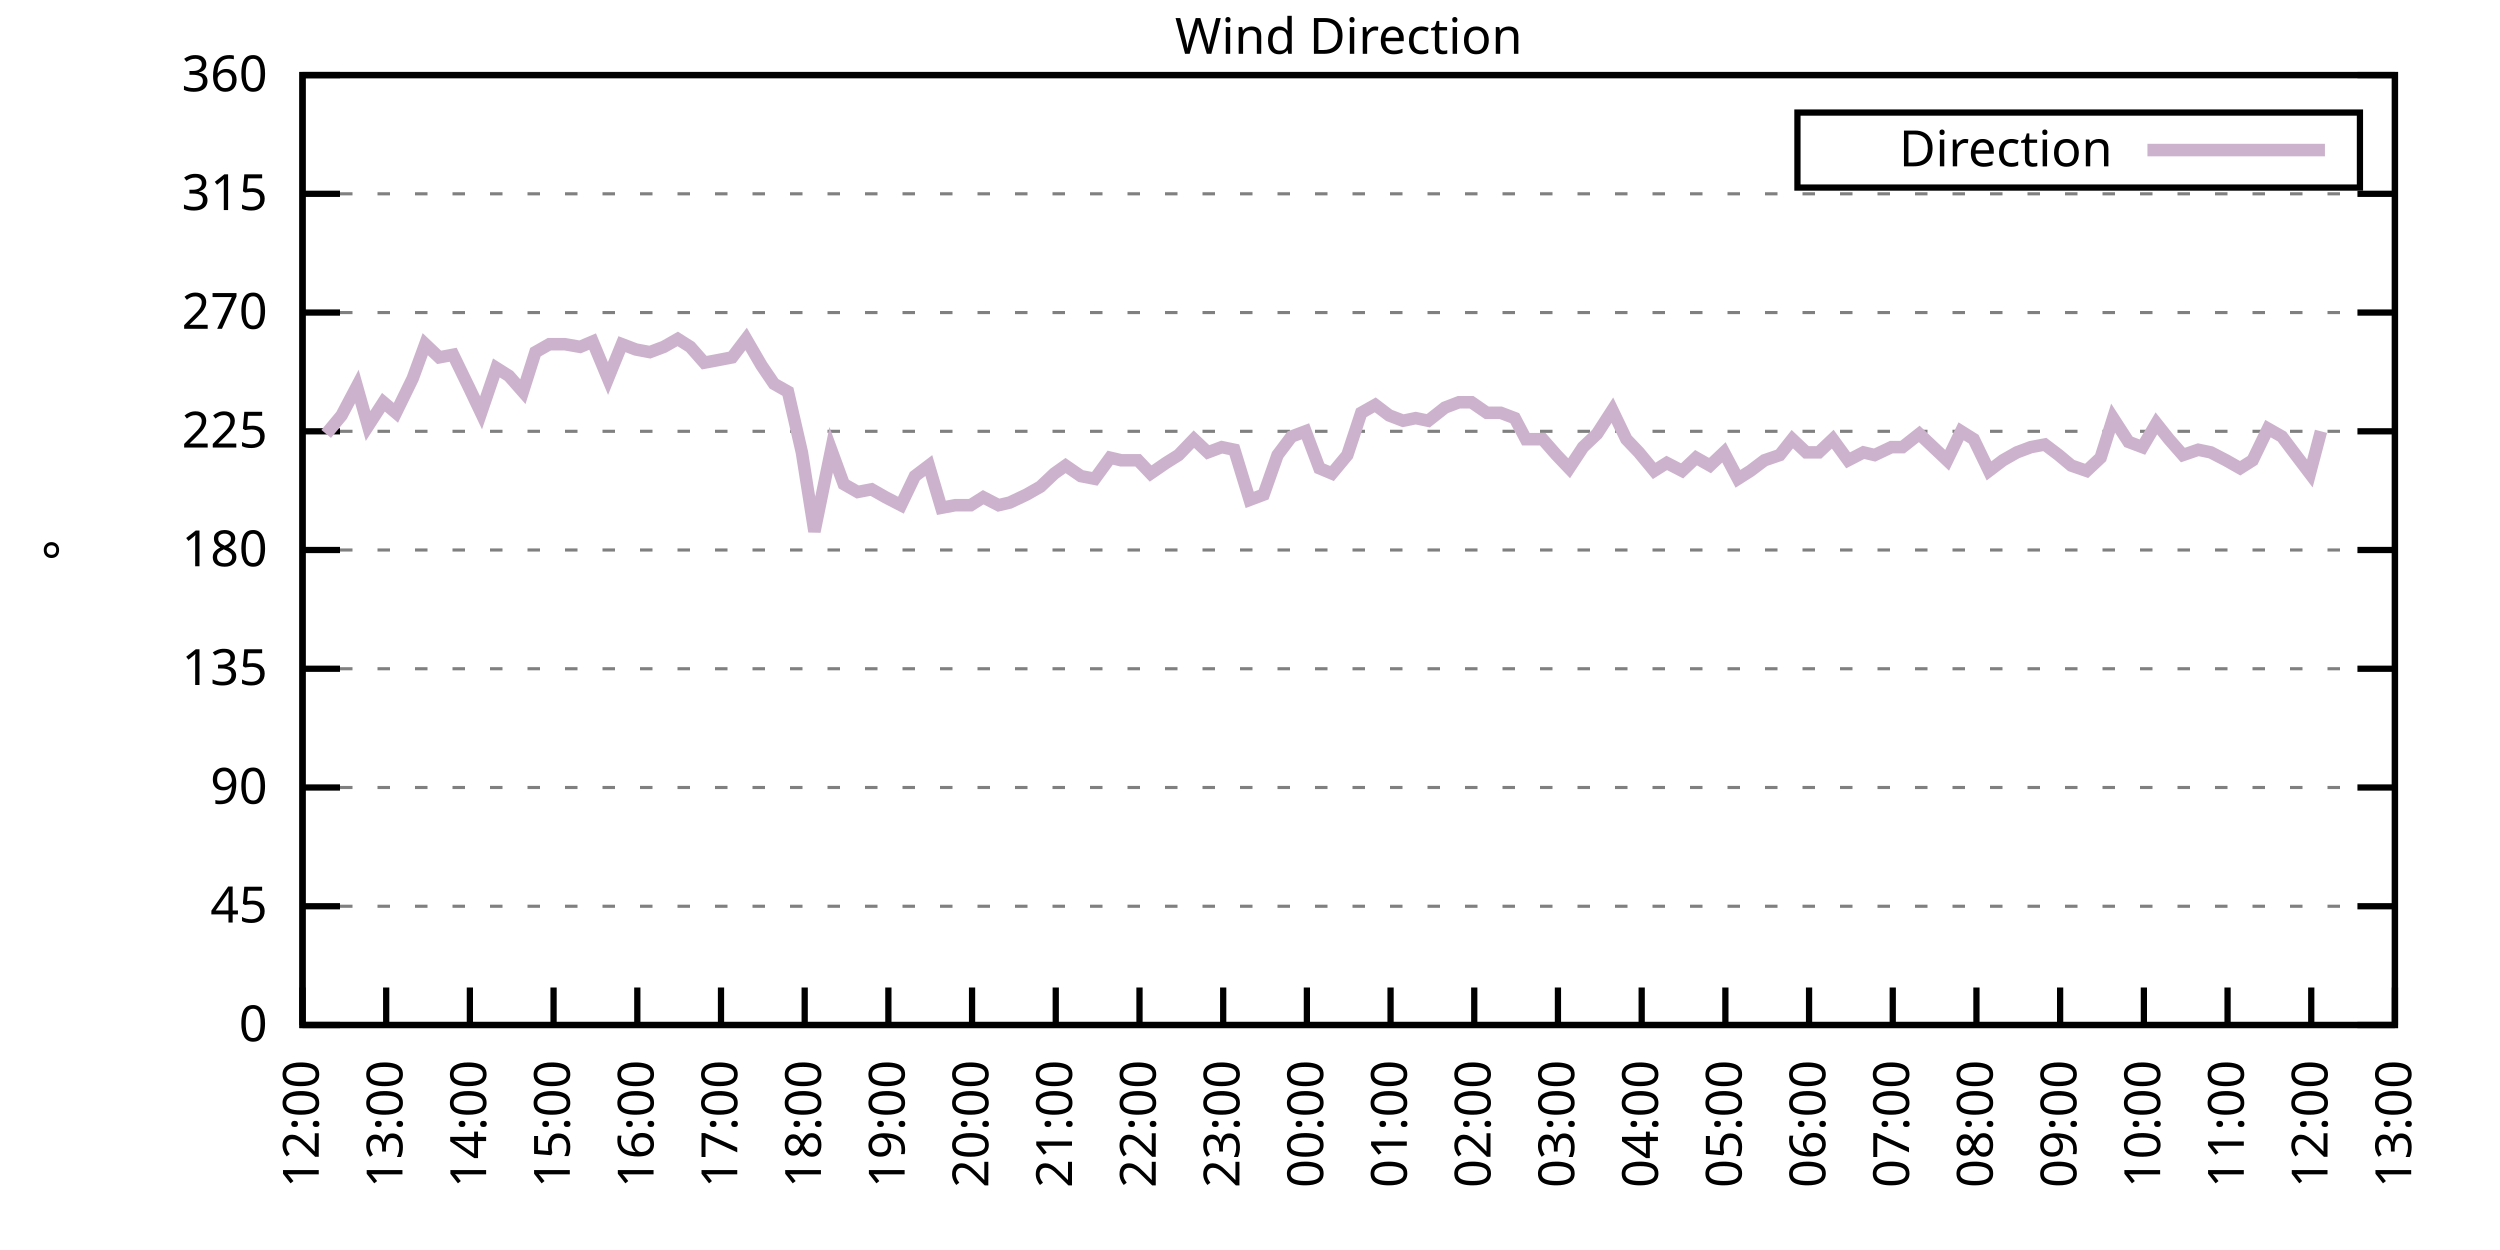
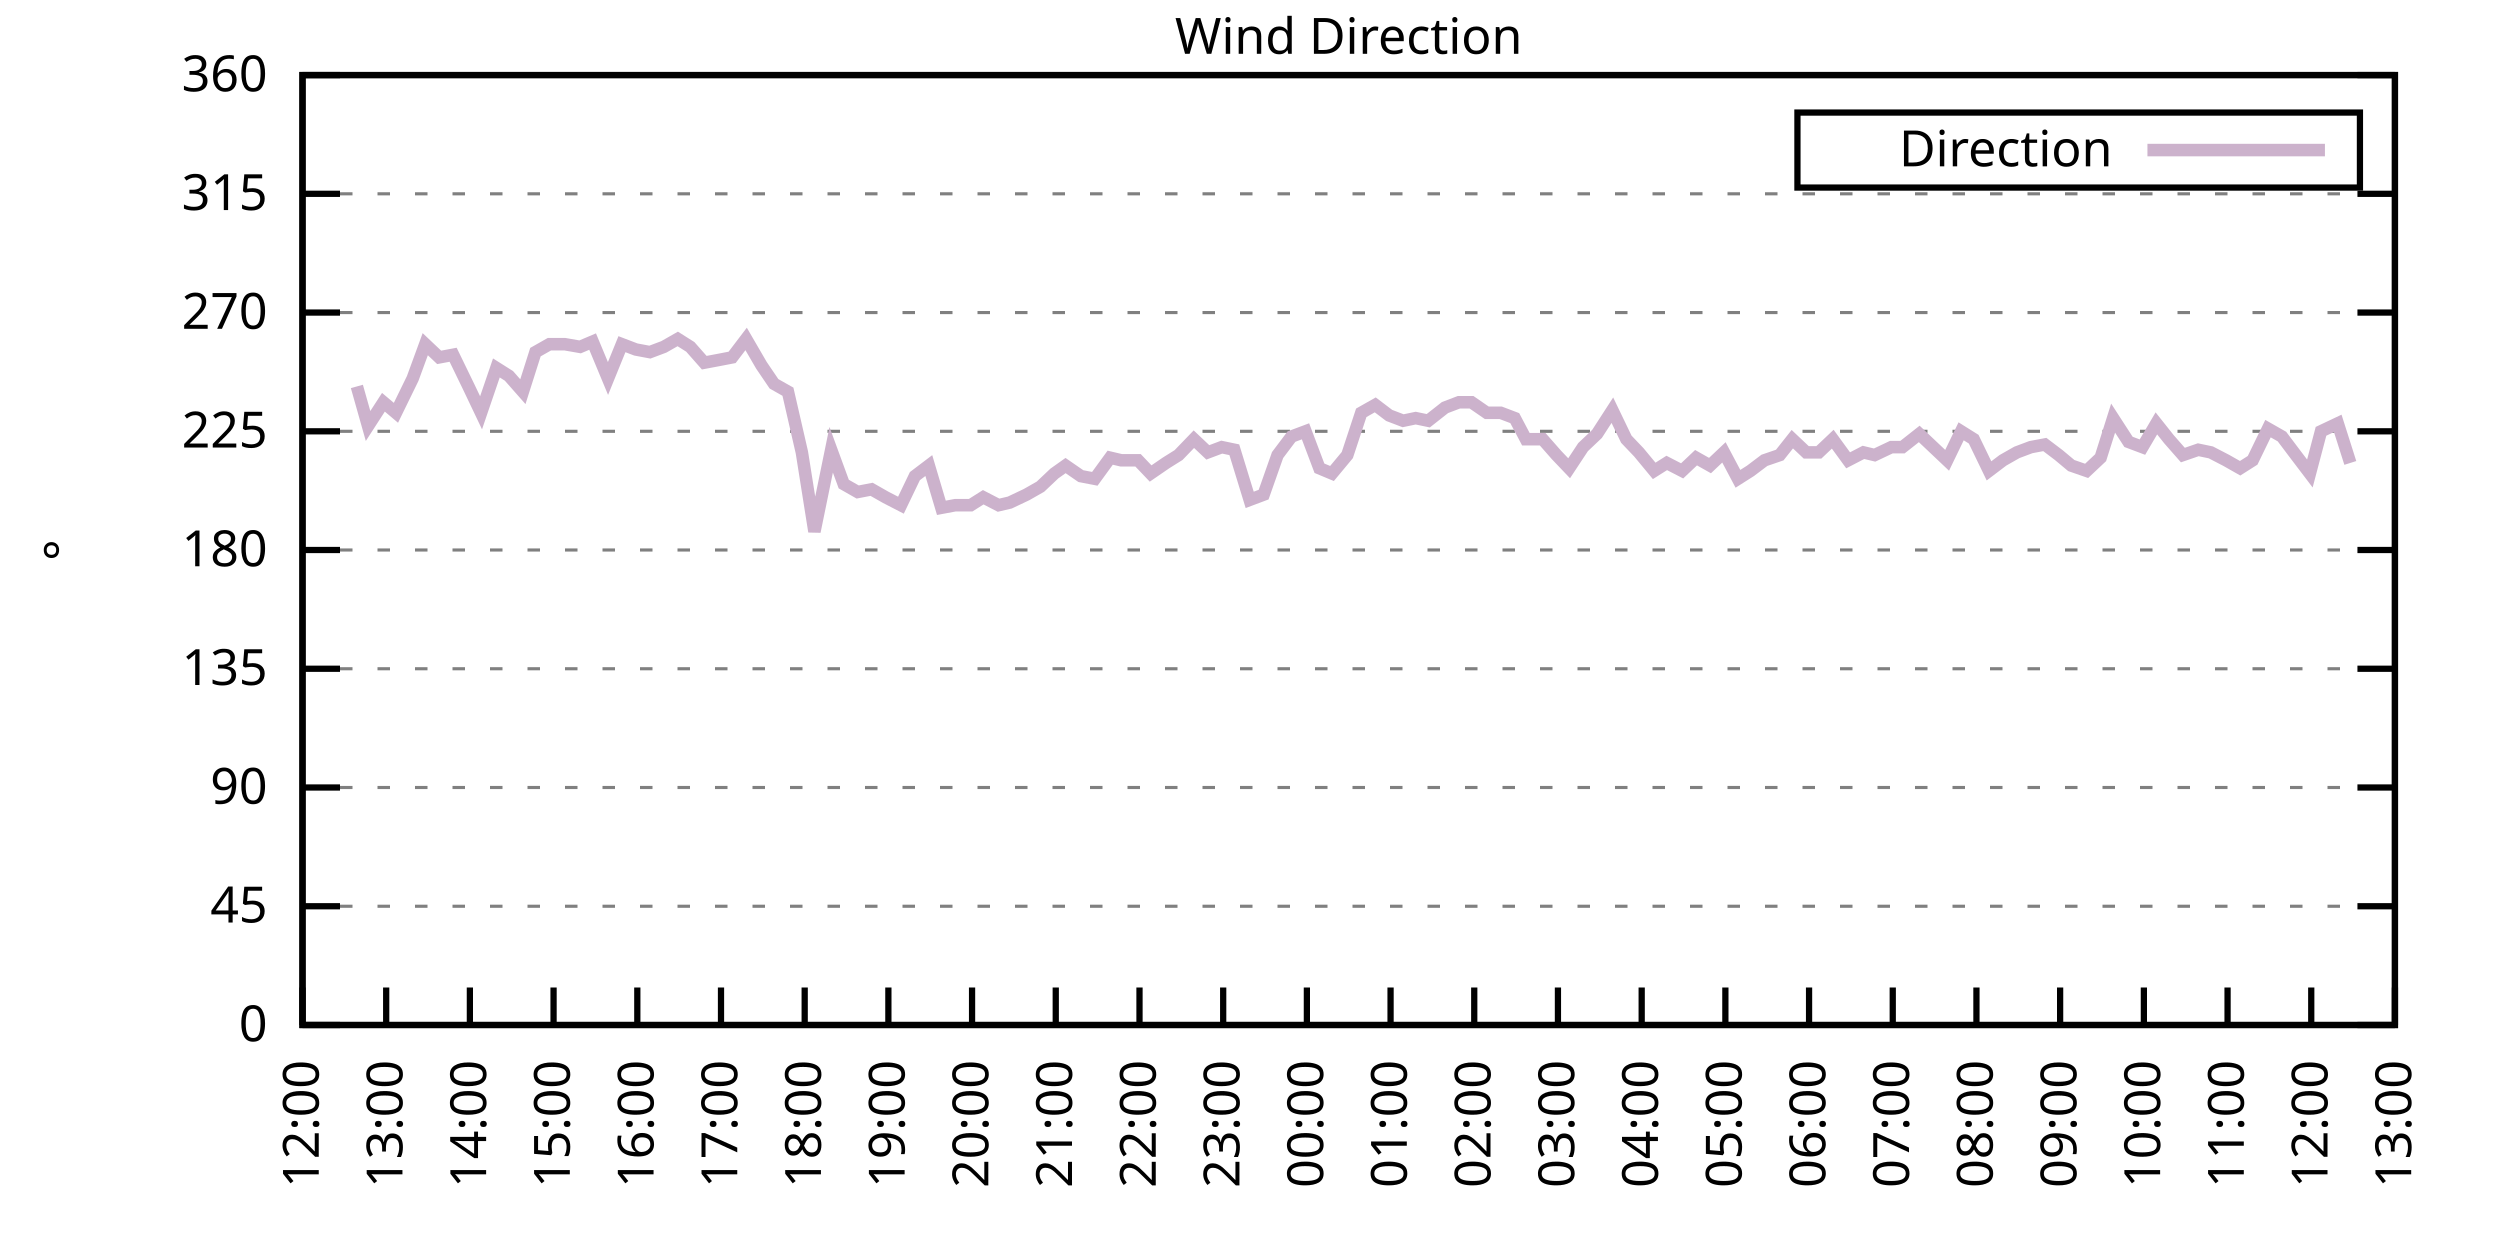
<svg xmlns="http://www.w3.org/2000/svg" xmlns:xlink="http://www.w3.org/1999/xlink" width="400" height="200" viewBox="0 0 400 200">
  <g id="gnuplot_canvas">
    <rect x="0" y="0" width="400" height="200" fill="none" />
    <defs>
      <circle id="gpDot" r="0.5" stroke-width="0.5" stroke="currentColor" />
      <path id="gpPt0" stroke-width="0.333" stroke="currentColor" d="M-1,0 h2 M0,-1 v2" />
      <path id="gpPt1" stroke-width="0.333" stroke="currentColor" d="M-1,-1 L1,1 M1,-1 L-1,1" />
      <path id="gpPt2" stroke-width="0.333" stroke="currentColor" d="M-1,0 L1,0 M0,-1 L0,1 M-1,-1 L1,1 M-1,1 L1,-1" />
      <rect id="gpPt3" stroke-width="0.333" stroke="currentColor" x="-1" y="-1" width="2" height="2" />
      <rect id="gpPt4" stroke-width="0.333" stroke="currentColor" fill="currentColor" x="-1" y="-1" width="2" height="2" />
      <circle id="gpPt5" stroke-width="0.333" stroke="currentColor" cx="0" cy="0" r="1" />
      <use xlink:href="#gpPt5" id="gpPt6" fill="currentColor" stroke="none" />
      <path id="gpPt7" stroke-width="0.333" stroke="currentColor" d="M0,-1.33 L-1.33,0.67 L1.33,0.67 z" />
      <use xlink:href="#gpPt7" id="gpPt8" fill="currentColor" stroke="none" />
      <use xlink:href="#gpPt7" id="gpPt9" stroke="currentColor" transform="rotate(180)" />
      <use xlink:href="#gpPt9" id="gpPt10" fill="currentColor" stroke="none" />
      <use xlink:href="#gpPt3" id="gpPt11" stroke="currentColor" transform="rotate(45)" />
      <use xlink:href="#gpPt11" id="gpPt12" fill="currentColor" stroke="none" />
      <path id="gpPt13" stroke-width="0.333" stroke="currentColor" d="M0,1.330 L1.265,0.411 L0.782,-1.067 L-0.782,-1.076 L-1.265,0.411 z" />
      <use xlink:href="#gpPt13" id="gpPt14" fill="currentColor" stroke="none" />
      <filter id="textbox" filterUnits="objectBoundingBox" x="0" y="0" height="1" width="1">
        <feFlood flood-color="white" flood-opacity="1" result="bgnd" />
        <feComposite in="SourceGraphic" in2="bgnd" operator="atop" />
      </filter>
      <filter id="greybox" filterUnits="objectBoundingBox" x="0" y="0" height="1" width="1">
        <feFlood flood-color="lightgrey" flood-opacity="1" result="grey" />
        <feComposite in="SourceGraphic" in2="grey" operator="atop" />
      </filter>
    </defs>
    <g fill="none" color="white" stroke="currentColor" stroke-width="1.00" stroke-linecap="butt" stroke-linejoin="miter">
</g>
    <g fill="none" color="black" stroke="currentColor" stroke-width="1.00" stroke-linecap="butt" stroke-linejoin="miter">
      <g stroke="none" shape-rendering="crispEdges">
        <polygon fill="rgb(255, 255, 255)" points="48.40,164.00 383.18,164.00 383.18,12.02 48.40,12.02 " />
      </g>
    </g>
    <g fill="none" color="black" stroke="currentColor" stroke-width="1.00" stroke-linecap="butt" stroke-linejoin="miter">
</g>
    <g fill="none" color="black" stroke="black" stroke-width="0.50" stroke-linecap="butt" stroke-linejoin="miter">
</g>
    <g fill="none" color="gray" stroke="currentColor" stroke-width="0.50" stroke-linecap="butt" stroke-linejoin="miter">
      <path stroke="gray" stroke-dasharray="2,4" class="gridline" d="M48.40,164.00 L383.19,164.00  " />
    </g>
    <g fill="none" color="gray" stroke="gray" stroke-width="1.00" stroke-linecap="butt" stroke-linejoin="miter">
</g>
    <g fill="none" color="black" stroke="currentColor" stroke-width="1.00" stroke-linecap="butt" stroke-linejoin="miter">
      <path stroke="black" d="M48.40,164.00 L54.40,164.00 M383.19,164.00 L377.19,164.00  " />
      <g transform="translate(42.80,166.60)" stroke="none" fill="black" font-family="Sans" font-size="8.00" text-anchor="end">
        <text>
          <tspan font-family="Sans"> 0</tspan>
        </text>
      </g>
    </g>
    <g fill="none" color="black" stroke="currentColor" stroke-width="1.00" stroke-linecap="butt" stroke-linejoin="miter">
</g>
    <g fill="none" color="black" stroke="black" stroke-width="0.50" stroke-linecap="butt" stroke-linejoin="miter">
</g>
    <g fill="none" color="gray" stroke="currentColor" stroke-width="0.50" stroke-linecap="butt" stroke-linejoin="miter">
      <path stroke="gray" stroke-dasharray="2,4" class="gridline" d="M48.40,145.00 L383.19,145.00  " />
    </g>
    <g fill="none" color="gray" stroke="gray" stroke-width="1.00" stroke-linecap="butt" stroke-linejoin="miter">
</g>
    <g fill="none" color="black" stroke="currentColor" stroke-width="1.00" stroke-linecap="butt" stroke-linejoin="miter">
      <path stroke="black" d="M48.40,145.00 L54.40,145.00 M383.19,145.00 L377.19,145.00  " />
      <g transform="translate(42.80,147.60)" stroke="none" fill="black" font-family="Sans" font-size="8.00" text-anchor="end">
        <text>
          <tspan font-family="Sans"> 45</tspan>
        </text>
      </g>
    </g>
    <g fill="none" color="black" stroke="currentColor" stroke-width="1.00" stroke-linecap="butt" stroke-linejoin="miter">
</g>
    <g fill="none" color="black" stroke="black" stroke-width="0.50" stroke-linecap="butt" stroke-linejoin="miter">
</g>
    <g fill="none" color="gray" stroke="currentColor" stroke-width="0.50" stroke-linecap="butt" stroke-linejoin="miter">
      <path stroke="gray" stroke-dasharray="2,4" class="gridline" d="M48.40,126.00 L383.19,126.00  " />
    </g>
    <g fill="none" color="gray" stroke="gray" stroke-width="1.00" stroke-linecap="butt" stroke-linejoin="miter">
</g>
    <g fill="none" color="black" stroke="currentColor" stroke-width="1.00" stroke-linecap="butt" stroke-linejoin="miter">
      <path stroke="black" d="M48.40,126.00 L54.40,126.00 M383.19,126.00 L377.19,126.00  " />
      <g transform="translate(42.80,128.60)" stroke="none" fill="black" font-family="Sans" font-size="8.00" text-anchor="end">
        <text>
          <tspan font-family="Sans"> 90</tspan>
        </text>
      </g>
    </g>
    <g fill="none" color="black" stroke="currentColor" stroke-width="1.00" stroke-linecap="butt" stroke-linejoin="miter">
</g>
    <g fill="none" color="black" stroke="black" stroke-width="0.50" stroke-linecap="butt" stroke-linejoin="miter">
</g>
    <g fill="none" color="gray" stroke="currentColor" stroke-width="0.50" stroke-linecap="butt" stroke-linejoin="miter">
      <path stroke="gray" stroke-dasharray="2,4" class="gridline" d="M48.40,107.00 L383.19,107.00  " />
    </g>
    <g fill="none" color="gray" stroke="gray" stroke-width="1.00" stroke-linecap="butt" stroke-linejoin="miter">
</g>
    <g fill="none" color="black" stroke="currentColor" stroke-width="1.00" stroke-linecap="butt" stroke-linejoin="miter">
      <path stroke="black" d="M48.40,107.00 L54.40,107.00 M383.19,107.00 L377.19,107.00  " />
      <g transform="translate(42.80,109.60)" stroke="none" fill="black" font-family="Sans" font-size="8.00" text-anchor="end">
        <text>
          <tspan font-family="Sans"> 135</tspan>
        </text>
      </g>
    </g>
    <g fill="none" color="black" stroke="currentColor" stroke-width="1.00" stroke-linecap="butt" stroke-linejoin="miter">
</g>
    <g fill="none" color="black" stroke="black" stroke-width="0.50" stroke-linecap="butt" stroke-linejoin="miter">
</g>
    <g fill="none" color="gray" stroke="currentColor" stroke-width="0.50" stroke-linecap="butt" stroke-linejoin="miter">
      <path stroke="gray" stroke-dasharray="2,4" class="gridline" d="M48.40,88.00 L383.19,88.00  " />
    </g>
    <g fill="none" color="gray" stroke="gray" stroke-width="1.00" stroke-linecap="butt" stroke-linejoin="miter">
</g>
    <g fill="none" color="black" stroke="currentColor" stroke-width="1.00" stroke-linecap="butt" stroke-linejoin="miter">
      <path stroke="black" d="M48.40,88.00 L54.40,88.00 M383.19,88.00 L377.19,88.00  " />
      <g transform="translate(42.80,90.60)" stroke="none" fill="black" font-family="Sans" font-size="8.00" text-anchor="end">
        <text>
          <tspan font-family="Sans"> 180</tspan>
        </text>
      </g>
    </g>
    <g fill="none" color="black" stroke="currentColor" stroke-width="1.00" stroke-linecap="butt" stroke-linejoin="miter">
</g>
    <g fill="none" color="black" stroke="black" stroke-width="0.50" stroke-linecap="butt" stroke-linejoin="miter">
</g>
    <g fill="none" color="gray" stroke="currentColor" stroke-width="0.50" stroke-linecap="butt" stroke-linejoin="miter">
      <path stroke="gray" stroke-dasharray="2,4" class="gridline" d="M48.40,69.01 L383.19,69.01  " />
    </g>
    <g fill="none" color="gray" stroke="gray" stroke-width="1.00" stroke-linecap="butt" stroke-linejoin="miter">
</g>
    <g fill="none" color="black" stroke="currentColor" stroke-width="1.00" stroke-linecap="butt" stroke-linejoin="miter">
      <path stroke="black" d="M48.40,69.01 L54.40,69.01 M383.19,69.01 L377.19,69.01  " />
      <g transform="translate(42.80,71.61)" stroke="none" fill="black" font-family="Sans" font-size="8.00" text-anchor="end">
        <text>
          <tspan font-family="Sans"> 225</tspan>
        </text>
      </g>
    </g>
    <g fill="none" color="black" stroke="currentColor" stroke-width="1.00" stroke-linecap="butt" stroke-linejoin="miter">
</g>
    <g fill="none" color="black" stroke="black" stroke-width="0.50" stroke-linecap="butt" stroke-linejoin="miter">
</g>
    <g fill="none" color="gray" stroke="currentColor" stroke-width="0.50" stroke-linecap="butt" stroke-linejoin="miter">
      <path stroke="gray" stroke-dasharray="2,4" class="gridline" d="M48.40,50.01 L383.19,50.01  " />
    </g>
    <g fill="none" color="gray" stroke="gray" stroke-width="1.00" stroke-linecap="butt" stroke-linejoin="miter">
</g>
    <g fill="none" color="black" stroke="currentColor" stroke-width="1.00" stroke-linecap="butt" stroke-linejoin="miter">
      <path stroke="black" d="M48.40,50.01 L54.40,50.01 M383.19,50.01 L377.19,50.01  " />
      <g transform="translate(42.80,52.61)" stroke="none" fill="black" font-family="Sans" font-size="8.00" text-anchor="end">
        <text>
          <tspan font-family="Sans"> 270</tspan>
        </text>
      </g>
    </g>
    <g fill="none" color="black" stroke="currentColor" stroke-width="1.00" stroke-linecap="butt" stroke-linejoin="miter">
</g>
    <g fill="none" color="black" stroke="black" stroke-width="0.50" stroke-linecap="butt" stroke-linejoin="miter">
</g>
    <g fill="none" color="gray" stroke="currentColor" stroke-width="0.50" stroke-linecap="butt" stroke-linejoin="miter">
      <path stroke="gray" stroke-dasharray="2,4" class="gridline" d="M48.40,31.01 L383.19,31.01  " />
    </g>
    <g fill="none" color="gray" stroke="gray" stroke-width="1.00" stroke-linecap="butt" stroke-linejoin="miter">
</g>
    <g fill="none" color="black" stroke="currentColor" stroke-width="1.00" stroke-linecap="butt" stroke-linejoin="miter">
      <path stroke="black" d="M48.40,31.01 L54.40,31.01 M383.19,31.01 L377.19,31.01  " />
      <g transform="translate(42.80,33.61)" stroke="none" fill="black" font-family="Sans" font-size="8.00" text-anchor="end">
        <text>
          <tspan font-family="Sans"> 315</tspan>
        </text>
      </g>
    </g>
    <g fill="none" color="black" stroke="currentColor" stroke-width="1.00" stroke-linecap="butt" stroke-linejoin="miter">
</g>
    <g fill="none" color="black" stroke="black" stroke-width="0.50" stroke-linecap="butt" stroke-linejoin="miter">
</g>
    <g fill="none" color="gray" stroke="currentColor" stroke-width="0.50" stroke-linecap="butt" stroke-linejoin="miter">
      <path stroke="gray" stroke-dasharray="2,4" class="gridline" d="M48.40,12.01 L383.19,12.01  " />
    </g>
    <g fill="none" color="gray" stroke="gray" stroke-width="1.00" stroke-linecap="butt" stroke-linejoin="miter">
</g>
    <g fill="none" color="black" stroke="currentColor" stroke-width="1.00" stroke-linecap="butt" stroke-linejoin="miter">
      <path stroke="black" d="M48.40,12.01 L54.40,12.01 M383.19,12.01 L377.19,12.01  " />
      <g transform="translate(42.80,14.61)" stroke="none" fill="black" font-family="Sans" font-size="8.00" text-anchor="end">
        <text>
          <tspan font-family="Sans"> 360</tspan>
        </text>
      </g>
    </g>
    <g fill="none" color="black" stroke="currentColor" stroke-width="1.00" stroke-linecap="butt" stroke-linejoin="miter">
      <path stroke="black" d="M48.40,164.00 L48.40,158.00  " />
      <g transform="translate(51.00,169.60) rotate(270.00)" stroke="none" fill="black" font-family="Sans" font-size="8.00" text-anchor="end">
        <text>
          <tspan font-family="Sans">12:00</tspan>
        </text>
      </g>
    </g>
    <g fill="none" color="black" stroke="currentColor" stroke-width="1.00" stroke-linecap="butt" stroke-linejoin="miter">
      <path stroke="black" d="M61.79,164.00 L61.79,158.00  " />
      <g transform="translate(64.39,169.60) rotate(270.00)" stroke="none" fill="black" font-family="Sans" font-size="8.00" text-anchor="end">
        <text>
          <tspan font-family="Sans">13:00</tspan>
        </text>
      </g>
    </g>
    <g fill="none" color="black" stroke="currentColor" stroke-width="1.00" stroke-linecap="butt" stroke-linejoin="miter">
      <path stroke="black" d="M75.18,164.00 L75.18,158.00  " />
      <g transform="translate(77.78,169.60) rotate(270.00)" stroke="none" fill="black" font-family="Sans" font-size="8.00" text-anchor="end">
        <text>
          <tspan font-family="Sans">14:00</tspan>
        </text>
      </g>
    </g>
    <g fill="none" color="black" stroke="currentColor" stroke-width="1.00" stroke-linecap="butt" stroke-linejoin="miter">
      <path stroke="black" d="M88.57,164.00 L88.57,158.00  " />
      <g transform="translate(91.17,169.60) rotate(270.00)" stroke="none" fill="black" font-family="Sans" font-size="8.00" text-anchor="end">
        <text>
          <tspan font-family="Sans">15:00</tspan>
        </text>
      </g>
    </g>
    <g fill="none" color="black" stroke="currentColor" stroke-width="1.00" stroke-linecap="butt" stroke-linejoin="miter">
      <path stroke="black" d="M101.97,164.00 L101.97,158.00  " />
      <g transform="translate(104.57,169.60) rotate(270.00)" stroke="none" fill="black" font-family="Sans" font-size="8.00" text-anchor="end">
        <text>
          <tspan font-family="Sans">16:00</tspan>
        </text>
      </g>
    </g>
    <g fill="none" color="black" stroke="currentColor" stroke-width="1.00" stroke-linecap="butt" stroke-linejoin="miter">
      <path stroke="black" d="M115.36,164.00 L115.36,158.00  " />
      <g transform="translate(117.96,169.60) rotate(270.00)" stroke="none" fill="black" font-family="Sans" font-size="8.00" text-anchor="end">
        <text>
          <tspan font-family="Sans">17:00</tspan>
        </text>
      </g>
    </g>
    <g fill="none" color="black" stroke="currentColor" stroke-width="1.00" stroke-linecap="butt" stroke-linejoin="miter">
      <path stroke="black" d="M128.75,164.00 L128.75,158.00  " />
      <g transform="translate(131.35,169.60) rotate(270.00)" stroke="none" fill="black" font-family="Sans" font-size="8.00" text-anchor="end">
        <text>
          <tspan font-family="Sans">18:00</tspan>
        </text>
      </g>
    </g>
    <g fill="none" color="black" stroke="currentColor" stroke-width="1.00" stroke-linecap="butt" stroke-linejoin="miter">
      <path stroke="black" d="M142.14,164.00 L142.14,158.00  " />
      <g transform="translate(144.74,169.60) rotate(270.00)" stroke="none" fill="black" font-family="Sans" font-size="8.00" text-anchor="end">
        <text>
          <tspan font-family="Sans">19:00</tspan>
        </text>
      </g>
    </g>
    <g fill="none" color="black" stroke="currentColor" stroke-width="1.00" stroke-linecap="butt" stroke-linejoin="miter">
      <path stroke="black" d="M155.53,164.00 L155.53,158.00  " />
      <g transform="translate(158.13,169.60) rotate(270.00)" stroke="none" fill="black" font-family="Sans" font-size="8.00" text-anchor="end">
        <text>
          <tspan font-family="Sans">20:00</tspan>
        </text>
      </g>
    </g>
    <g fill="none" color="black" stroke="currentColor" stroke-width="1.00" stroke-linecap="butt" stroke-linejoin="miter">
      <path stroke="black" d="M168.92,164.00 L168.92,158.00  " />
      <g transform="translate(171.52,169.60) rotate(270.00)" stroke="none" fill="black" font-family="Sans" font-size="8.00" text-anchor="end">
        <text>
          <tspan font-family="Sans">21:00</tspan>
        </text>
      </g>
    </g>
    <g fill="none" color="black" stroke="currentColor" stroke-width="1.00" stroke-linecap="butt" stroke-linejoin="miter">
      <path stroke="black" d="M182.32,164.00 L182.32,158.00  " />
      <g transform="translate(184.92,169.60) rotate(270.00)" stroke="none" fill="black" font-family="Sans" font-size="8.00" text-anchor="end">
        <text>
          <tspan font-family="Sans">22:00</tspan>
        </text>
      </g>
    </g>
    <g fill="none" color="black" stroke="currentColor" stroke-width="1.00" stroke-linecap="butt" stroke-linejoin="miter">
      <path stroke="black" d="M195.71,164.00 L195.71,158.00  " />
      <g transform="translate(198.31,169.60) rotate(270.00)" stroke="none" fill="black" font-family="Sans" font-size="8.00" text-anchor="end">
        <text>
          <tspan font-family="Sans">23:00</tspan>
        </text>
      </g>
    </g>
    <g fill="none" color="black" stroke="currentColor" stroke-width="1.00" stroke-linecap="butt" stroke-linejoin="miter">
      <path stroke="black" d="M209.10,164.00 L209.10,158.00  " />
      <g transform="translate(211.70,169.60) rotate(270.00)" stroke="none" fill="black" font-family="Sans" font-size="8.00" text-anchor="end">
        <text>
          <tspan font-family="Sans">00:00</tspan>
        </text>
      </g>
    </g>
    <g fill="none" color="black" stroke="currentColor" stroke-width="1.00" stroke-linecap="butt" stroke-linejoin="miter">
      <path stroke="black" d="M222.49,164.00 L222.49,158.00  " />
      <g transform="translate(225.09,169.60) rotate(270.00)" stroke="none" fill="black" font-family="Sans" font-size="8.00" text-anchor="end">
        <text>
          <tspan font-family="Sans">01:00</tspan>
        </text>
      </g>
    </g>
    <g fill="none" color="black" stroke="currentColor" stroke-width="1.00" stroke-linecap="butt" stroke-linejoin="miter">
      <path stroke="black" d="M235.88,164.00 L235.88,158.00  " />
      <g transform="translate(238.48,169.60) rotate(270.00)" stroke="none" fill="black" font-family="Sans" font-size="8.00" text-anchor="end">
        <text>
          <tspan font-family="Sans">02:00</tspan>
        </text>
      </g>
    </g>
    <g fill="none" color="black" stroke="currentColor" stroke-width="1.00" stroke-linecap="butt" stroke-linejoin="miter">
      <path stroke="black" d="M249.27,164.00 L249.27,158.00  " />
      <g transform="translate(251.87,169.60) rotate(270.00)" stroke="none" fill="black" font-family="Sans" font-size="8.00" text-anchor="end">
        <text>
          <tspan font-family="Sans">03:00</tspan>
        </text>
      </g>
    </g>
    <g fill="none" color="black" stroke="currentColor" stroke-width="1.00" stroke-linecap="butt" stroke-linejoin="miter">
      <path stroke="black" d="M262.67,164.00 L262.67,158.00  " />
      <g transform="translate(265.27,169.60) rotate(270.00)" stroke="none" fill="black" font-family="Sans" font-size="8.00" text-anchor="end">
        <text>
          <tspan font-family="Sans">04:00</tspan>
        </text>
      </g>
    </g>
    <g fill="none" color="black" stroke="currentColor" stroke-width="1.00" stroke-linecap="butt" stroke-linejoin="miter">
      <path stroke="black" d="M276.06,164.00 L276.06,158.00  " />
      <g transform="translate(278.66,169.60) rotate(270.00)" stroke="none" fill="black" font-family="Sans" font-size="8.00" text-anchor="end">
        <text>
          <tspan font-family="Sans">05:00</tspan>
        </text>
      </g>
    </g>
    <g fill="none" color="black" stroke="currentColor" stroke-width="1.00" stroke-linecap="butt" stroke-linejoin="miter">
      <path stroke="black" d="M289.45,164.00 L289.45,158.00  " />
      <g transform="translate(292.05,169.60) rotate(270.00)" stroke="none" fill="black" font-family="Sans" font-size="8.00" text-anchor="end">
        <text>
          <tspan font-family="Sans">06:00</tspan>
        </text>
      </g>
    </g>
    <g fill="none" color="black" stroke="currentColor" stroke-width="1.00" stroke-linecap="butt" stroke-linejoin="miter">
      <path stroke="black" d="M302.84,164.00 L302.84,158.00  " />
      <g transform="translate(305.44,169.60) rotate(270.00)" stroke="none" fill="black" font-family="Sans" font-size="8.00" text-anchor="end">
        <text>
          <tspan font-family="Sans">07:00</tspan>
        </text>
      </g>
    </g>
    <g fill="none" color="black" stroke="currentColor" stroke-width="1.00" stroke-linecap="butt" stroke-linejoin="miter">
      <path stroke="black" d="M316.23,164.00 L316.23,158.00  " />
      <g transform="translate(318.83,169.60) rotate(270.00)" stroke="none" fill="black" font-family="Sans" font-size="8.00" text-anchor="end">
        <text>
          <tspan font-family="Sans">08:00</tspan>
        </text>
      </g>
    </g>
    <g fill="none" color="black" stroke="currentColor" stroke-width="1.00" stroke-linecap="butt" stroke-linejoin="miter">
      <path stroke="black" d="M329.62,164.00 L329.62,158.00  " />
      <g transform="translate(332.22,169.60) rotate(270.00)" stroke="none" fill="black" font-family="Sans" font-size="8.00" text-anchor="end">
        <text>
          <tspan font-family="Sans">09:00</tspan>
        </text>
      </g>
    </g>
    <g fill="none" color="black" stroke="currentColor" stroke-width="1.00" stroke-linecap="butt" stroke-linejoin="miter">
      <path stroke="black" d="M343.02,164.00 L343.02,158.00  " />
      <g transform="translate(345.62,169.60) rotate(270.00)" stroke="none" fill="black" font-family="Sans" font-size="8.00" text-anchor="end">
        <text>
          <tspan font-family="Sans">10:00</tspan>
        </text>
      </g>
    </g>
    <g fill="none" color="black" stroke="currentColor" stroke-width="1.00" stroke-linecap="butt" stroke-linejoin="miter">
      <path stroke="black" d="M356.41,164.00 L356.41,158.00  " />
      <g transform="translate(359.01,169.60) rotate(270.00)" stroke="none" fill="black" font-family="Sans" font-size="8.00" text-anchor="end">
        <text>
          <tspan font-family="Sans">11:00</tspan>
        </text>
      </g>
    </g>
    <g fill="none" color="black" stroke="currentColor" stroke-width="1.00" stroke-linecap="butt" stroke-linejoin="miter">
      <path stroke="black" d="M369.80,164.00 L369.80,158.00  " />
      <g transform="translate(372.40,169.60) rotate(270.00)" stroke="none" fill="black" font-family="Sans" font-size="8.00" text-anchor="end">
        <text>
          <tspan font-family="Sans">12:00</tspan>
        </text>
      </g>
    </g>
    <g fill="none" color="black" stroke="currentColor" stroke-width="1.00" stroke-linecap="butt" stroke-linejoin="miter">
      <path stroke="black" d="M383.19,164.00 L383.19,158.00  " />
      <g transform="translate(385.79,169.60) rotate(270.00)" stroke="none" fill="black" font-family="Sans" font-size="8.00" text-anchor="end">
        <text>
          <tspan font-family="Sans">13:00</tspan>
        </text>
      </g>
    </g>
    <g fill="none" color="black" stroke="currentColor" stroke-width="1.00" stroke-linecap="butt" stroke-linejoin="miter">
</g>
    <g fill="none" color="black" stroke="currentColor" stroke-width="1.00" stroke-linecap="butt" stroke-linejoin="miter">
      <path stroke="black" d="M48.40,12.01 L48.40,164.00 L383.19,164.00 L383.19,12.01 L48.40,12.01 Z  " />
    </g>
    <g fill="none" color="black" stroke="currentColor" stroke-width="1.00" stroke-linecap="butt" stroke-linejoin="miter">
</g>
    <g fill="none" color="black" stroke="currentColor" stroke-width="1.00" stroke-linecap="butt" stroke-linejoin="miter">
      <path stroke="black" d="M287.59,30.01 L287.59,18.01 L377.59,18.01 L377.59,30.01 L287.59,30.01 Z  " />
    </g>
    <g id="Wind_direction_plot_1">
      <g fill="none" color="white" stroke="black" stroke-width="2.00" stroke-linecap="butt" stroke-linejoin="miter">
</g>
      <g fill="none" color="black" stroke="currentColor" stroke-width="2.00" stroke-linecap="butt" stroke-linejoin="miter">
        <g transform="translate(337.99,26.61)" stroke="none" fill="black" font-family="Sans" font-size="8.00" text-anchor="end">
          <text>
            <tspan font-family="Sans">Direction</tspan>
          </text>
        </g>
      </g>
      <g fill="none" color="black" stroke="currentColor" stroke-width="2.00" stroke-linecap="butt" stroke-linejoin="miter">
-         <path stroke="rgb(204, 178, 204)" d="M343.59,24.01 L371.99,24.01 M52.19,69.43 L54.65,66.47 L57.10,61.83 L58.89,68.16 L61.35,64.36 L63.35,66.05   L66.03,60.56 L68.04,55.07 L70.27,57.18 L72.50,56.76 L74.96,61.83 L76.97,66.05 L79.42,58.87 L81.43,60.14   L83.66,62.67 L85.67,56.34 L87.91,55.07 L90.36,55.07 L92.82,55.50 L94.82,54.65 L97.28,60.56 L99.51,55.07   L101.74,55.92 L103.98,56.34 L106.21,55.50 L108.44,54.23 L110.45,55.50 L112.68,58.03 L114.91,57.61 L117.14,57.18   L119.38,54.23 L121.83,58.45 L123.84,61.41 L126.07,62.67 L128.30,72.38 L130.31,85.05 L132.99,71.96 L135.00,77.45   L137.23,78.72 L139.46,78.29 L141.69,79.56 L144.15,80.83 L146.38,76.18 L148.61,74.49 L150.62,81.25 L152.85,80.83   L155.31,80.83 L157.32,79.56 L159.77,80.83 L161.56,80.41 L164.24,79.14 L166.47,77.87 L168.70,75.76 L170.49,74.49   L172.94,76.18 L175.17,76.61 L177.63,73.23 L179.41,73.65 L182.09,73.65 L184.10,75.76 L186.56,74.07 L188.57,72.81   L191.02,70.27 L193.25,72.38 L195.48,71.54 L197.49,71.96 L199.95,79.98 L202.18,79.14 L204.41,72.81 L206.64,69.85   L208.88,69.01 L211.11,74.92 L213.12,75.76 L215.57,72.81 L217.80,66.05 L220.04,64.78 L222.27,66.47 L224.50,67.32   L226.51,66.90 L228.52,67.32 L231.20,65.21 L233.43,64.36 L235.44,64.36 L237.89,66.05 L240.12,66.05 L242.36,66.90   L244.14,70.27 L246.82,70.27 L249.05,72.81 L251.06,74.92 L253.29,71.54 L255.52,69.43 L257.98,65.63 L260.21,70.27   L262.22,72.38 L264.67,75.34 L266.68,74.07 L269.14,75.34 L271.37,73.23 L273.60,74.49 L275.83,72.38 L278.07,76.61   L280.07,75.34 L282.31,73.65 L284.76,72.81 L286.77,70.27 L289.00,72.38 L291.01,72.38 L293.24,70.27 L295.70,73.65   L298.15,72.38 L299.94,72.81 L302.62,71.54 L304.40,71.54 L307.08,69.43 L309.31,71.54 L311.54,73.65 L313.78,69.01   L315.79,70.27 L318.24,75.34 L320.47,73.65 L322.70,72.38 L324.94,71.54 L327.17,71.12 L329.40,72.81 L331.41,74.49   L333.86,75.34 L336.10,73.23 L338.10,66.90 L340.56,70.70 L342.79,71.54 L345.02,67.74 L347.03,70.27 L349.26,72.81   L351.72,71.96 L353.73,72.38 L356.18,73.65 L358.42,74.92 L360.42,73.65 L362.88,68.58 L365.11,69.85 L367.34,72.81   L369.58,75.76 L371.36,69.01  " />
+         <path stroke="rgb(204, 178, 204)" d="M343.59,24.01 L371.99,24.01 M57.10,61.83 L58.89,68.16 L61.35,64.36 L63.35,66.05 L66.03,60.56 L68.04,55.07   L70.27,57.18 L72.50,56.76 L74.96,61.83 L76.97,66.05 L79.42,58.87 L81.43,60.14 L83.66,62.67 L85.67,56.34   L87.91,55.07 L90.36,55.07 L92.82,55.50 L94.82,54.65 L97.28,60.56 L99.51,55.07 L101.74,55.92 L103.98,56.34   L106.21,55.50 L108.44,54.23 L110.45,55.50 L112.68,58.03 L114.91,57.61 L117.14,57.18 L119.38,54.23 L121.83,58.45   L123.84,61.41 L126.07,62.67 L128.30,72.38 L130.31,85.05 L132.99,71.96 L135.00,77.45 L137.23,78.72 L139.46,78.29   L141.69,79.56 L144.15,80.83 L146.38,76.18 L148.61,74.49 L150.62,81.25 L152.85,80.83 L155.31,80.83 L157.32,79.56   L159.77,80.83 L161.56,80.41 L164.24,79.14 L166.47,77.87 L168.70,75.76 L170.49,74.49 L172.94,76.18 L175.17,76.61   L177.63,73.23 L179.41,73.65 L182.09,73.65 L184.10,75.76 L186.56,74.07 L188.57,72.81 L191.02,70.27 L193.25,72.38   L195.48,71.54 L197.49,71.96 L199.95,79.98 L202.18,79.14 L204.41,72.81 L206.64,69.85 L208.88,69.01 L211.11,74.92   L213.12,75.76 L215.57,72.81 L217.80,66.05 L220.04,64.78 L222.27,66.47 L224.50,67.32 L226.51,66.90 L228.52,67.32   L231.20,65.21 L233.43,64.36 L235.44,64.36 L237.89,66.05 L240.12,66.05 L242.36,66.90 L244.14,70.27 L246.82,70.27   L249.05,72.81 L251.06,74.92 L253.29,71.54 L255.52,69.43 L257.98,65.63 L260.21,70.27 L262.22,72.38 L264.67,75.34   L266.68,74.07 L269.14,75.34 L271.37,73.23 L273.60,74.49 L275.83,72.38 L278.07,76.61 L280.07,75.34 L282.31,73.65   L284.76,72.81 L286.77,70.27 L289.00,72.38 L291.01,72.38 L293.24,70.27 L295.70,73.65 L298.15,72.38 L299.94,72.81   L302.62,71.54 L304.40,71.54 L307.08,69.43 L309.31,71.54 L311.54,73.65 L313.78,69.01 L315.79,70.27 L318.24,75.34   L320.47,73.65 L322.70,72.38 L324.94,71.54 L327.17,71.12 L329.40,72.81 L331.41,74.49 L333.86,75.34 L336.10,73.23   L338.10,66.90 L340.56,70.70 L342.79,71.54 L345.02,67.74 L347.03,70.27 L349.26,72.81 L351.72,71.96 L353.73,72.38   L356.18,73.65 L358.42,74.92 L360.42,73.65 L362.88,68.58 L365.11,69.85 L367.34,72.81 L369.58,75.76 L371.36,69.01   L374.04,67.74 L376.05,74.07  " />
      </g>
    </g>
    <g fill="none" color="black" stroke="currentColor" stroke-width="2.00" stroke-linecap="butt" stroke-linejoin="miter">
</g>
    <g fill="none" color="black" stroke="black" stroke-width="1.00" stroke-linecap="butt" stroke-linejoin="miter">
</g>
    <g fill="none" color="black" stroke="currentColor" stroke-width="1.00" stroke-linecap="butt" stroke-linejoin="miter">
      <path stroke="black" d="M48.40,12.01 L48.40,164.00 L383.19,164.00 L383.19,12.01 L48.40,12.01 Z  " />
      <g transform="translate(12.80,88.01) rotate(270.00)" stroke="none" fill="black" font-family="Sans" font-size="8.00" text-anchor="middle">
        <text>
          <tspan font-family="Sans">°</tspan>
        </text>
      </g>
    </g>
    <g fill="none" color="black" stroke="currentColor" stroke-width="1.00" stroke-linecap="butt" stroke-linejoin="miter">
</g>
    <g fill="none" color="black" stroke="currentColor" stroke-width="1.00" stroke-linecap="butt" stroke-linejoin="miter">
      <g transform="translate(215.79,8.61)" stroke="none" fill="black" font-family="Sans" font-size="8.00" text-anchor="middle">
        <text>
          <tspan font-family="Sans">Wind Direction</tspan>
        </text>
      </g>
    </g>
    <g fill="none" color="black" stroke="currentColor" stroke-width="1.00" stroke-linecap="butt" stroke-linejoin="miter">
</g>
  </g>
</svg>
